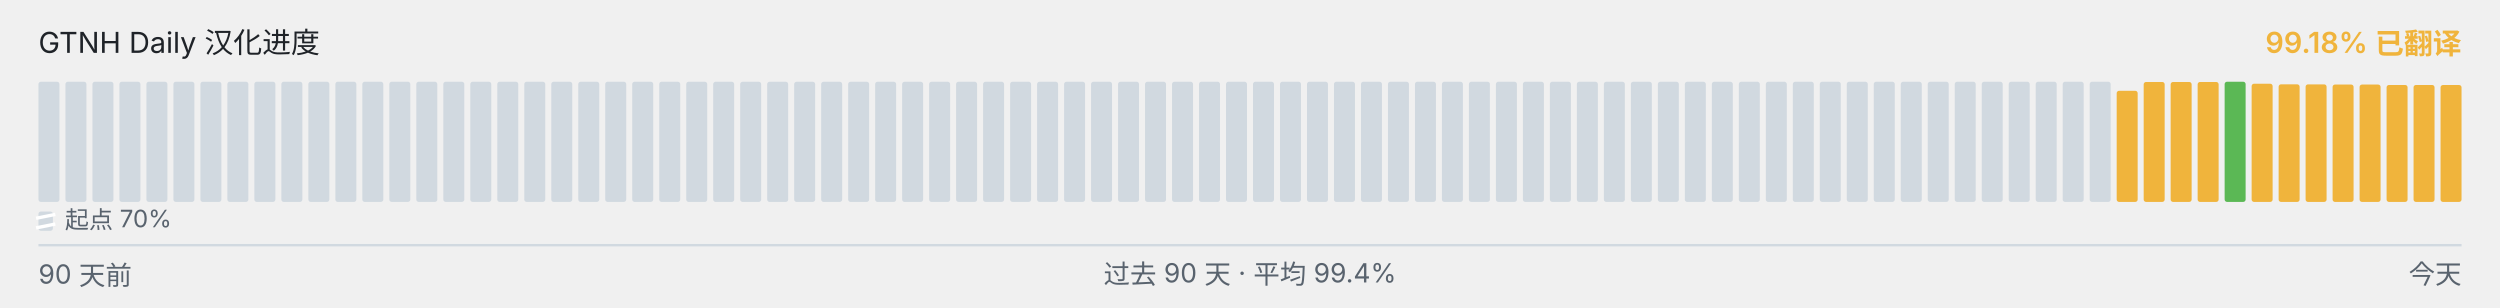
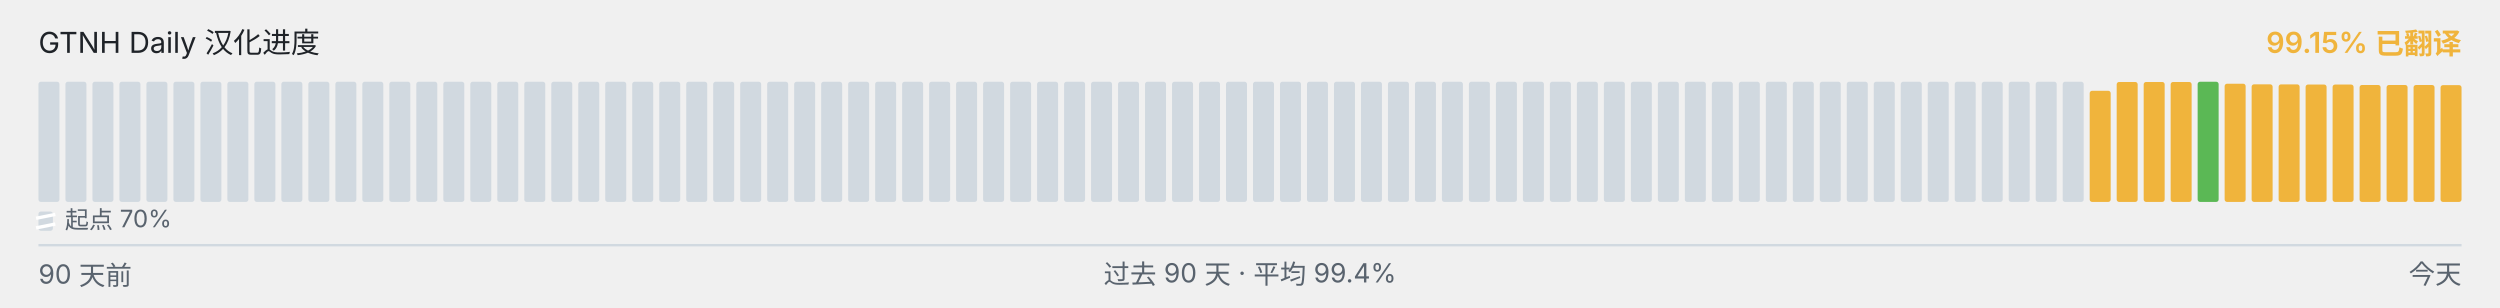
<svg xmlns="http://www.w3.org/2000/svg" viewBox="0 0 1040 128" width="1040" height="128" role="img" aria-label="GTNH Daily 汉化进度">
  <g font-family="-apple-system, BlinkMacSystemFont, &quot;Segoe UI&quot;, &quot;PingFang SC&quot;, &quot;Hiragino Sans GB&quot;, &quot;Microsoft YaHei&quot;, &quot;Source Han Sans SC&quot;, sans-serif" font-size="12">
    <text x="16" y="22" fill="#1f2328">GTNH Daily 汉化进度</text>
-     <text x="1024" y="22" text-anchor="end" fill="#F0B43C" font-weight="600">99.18% 已翻译</text>
+     <text x="1024" y="22" text-anchor="end" fill="#F0B43C" font-weight="600">99.15% 已翻译</text>
  </g>
  <g>
    <rect x="16.00" y="34.00" width="8.73" height="50.00" rx="1" ry="1" fill="#d1d9e0" />
    <rect x="27.23" y="34.00" width="8.73" height="50.00" rx="1" ry="1" fill="#d1d9e0" />
    <rect x="38.46" y="34.00" width="8.73" height="50.00" rx="1" ry="1" fill="#d1d9e0" />
    <rect x="49.68" y="34.00" width="8.73" height="50.00" rx="1" ry="1" fill="#d1d9e0" />
    <rect x="60.91" y="34.00" width="8.73" height="50.00" rx="1" ry="1" fill="#d1d9e0" />
    <rect x="72.14" y="34.00" width="8.73" height="50.00" rx="1" ry="1" fill="#d1d9e0" />
    <rect x="83.37" y="34.00" width="8.73" height="50.00" rx="1" ry="1" fill="#d1d9e0" />
    <rect x="94.59" y="34.00" width="8.73" height="50.00" rx="1" ry="1" fill="#d1d9e0" />
    <rect x="105.82" y="34.00" width="8.73" height="50.00" rx="1" ry="1" fill="#d1d9e0" />
    <rect x="117.05" y="34.00" width="8.73" height="50.00" rx="1" ry="1" fill="#d1d9e0" />
    <rect x="128.28" y="34.00" width="8.73" height="50.00" rx="1" ry="1" fill="#d1d9e0" />
    <rect x="139.51" y="34.00" width="8.73" height="50.00" rx="1" ry="1" fill="#d1d9e0" />
    <rect x="150.73" y="34.00" width="8.73" height="50.00" rx="1" ry="1" fill="#d1d9e0" />
    <rect x="161.96" y="34.00" width="8.73" height="50.00" rx="1" ry="1" fill="#d1d9e0" />
    <rect x="173.19" y="34.00" width="8.73" height="50.00" rx="1" ry="1" fill="#d1d9e0" />
    <rect x="184.42" y="34.00" width="8.73" height="50.00" rx="1" ry="1" fill="#d1d9e0" />
    <rect x="195.64" y="34.00" width="8.73" height="50.00" rx="1" ry="1" fill="#d1d9e0" />
    <rect x="206.87" y="34.00" width="8.73" height="50.00" rx="1" ry="1" fill="#d1d9e0" />
    <rect x="218.10" y="34.00" width="8.73" height="50.00" rx="1" ry="1" fill="#d1d9e0" />
    <rect x="229.33" y="34.00" width="8.73" height="50.00" rx="1" ry="1" fill="#d1d9e0" />
    <rect x="240.56" y="34.00" width="8.73" height="50.00" rx="1" ry="1" fill="#d1d9e0" />
    <rect x="251.78" y="34.00" width="8.73" height="50.00" rx="1" ry="1" fill="#d1d9e0" />
    <rect x="263.01" y="34.00" width="8.73" height="50.00" rx="1" ry="1" fill="#d1d9e0" />
    <rect x="274.24" y="34.00" width="8.73" height="50.00" rx="1" ry="1" fill="#d1d9e0" />
    <rect x="285.47" y="34.00" width="8.73" height="50.00" rx="1" ry="1" fill="#d1d9e0" />
    <rect x="296.69" y="34.00" width="8.73" height="50.00" rx="1" ry="1" fill="#d1d9e0" />
    <rect x="307.92" y="34.00" width="8.73" height="50.00" rx="1" ry="1" fill="#d1d9e0" />
    <rect x="319.15" y="34.00" width="8.73" height="50.00" rx="1" ry="1" fill="#d1d9e0" />
    <rect x="330.38" y="34.00" width="8.73" height="50.00" rx="1" ry="1" fill="#d1d9e0" />
    <rect x="341.61" y="34.00" width="8.73" height="50.00" rx="1" ry="1" fill="#d1d9e0" />
    <rect x="352.83" y="34.00" width="8.73" height="50.00" rx="1" ry="1" fill="#d1d9e0" />
    <rect x="364.06" y="34.00" width="8.73" height="50.00" rx="1" ry="1" fill="#d1d9e0" />
    <rect x="375.29" y="34.00" width="8.73" height="50.00" rx="1" ry="1" fill="#d1d9e0" />
    <rect x="386.52" y="34.00" width="8.73" height="50.00" rx="1" ry="1" fill="#d1d9e0" />
    <rect x="397.74" y="34.00" width="8.73" height="50.00" rx="1" ry="1" fill="#d1d9e0" />
    <rect x="408.97" y="34.00" width="8.73" height="50.00" rx="1" ry="1" fill="#d1d9e0" />
    <rect x="420.20" y="34.00" width="8.73" height="50.00" rx="1" ry="1" fill="#d1d9e0" />
    <rect x="431.43" y="34.00" width="8.73" height="50.00" rx="1" ry="1" fill="#d1d9e0" />
    <rect x="442.66" y="34.00" width="8.73" height="50.00" rx="1" ry="1" fill="#d1d9e0" />
    <rect x="453.88" y="34.00" width="8.73" height="50.00" rx="1" ry="1" fill="#d1d9e0" />
    <rect x="465.11" y="34.00" width="8.73" height="50.00" rx="1" ry="1" fill="#d1d9e0" />
    <rect x="476.34" y="34.00" width="8.73" height="50.00" rx="1" ry="1" fill="#d1d9e0" />
    <rect x="487.57" y="34.00" width="8.73" height="50.00" rx="1" ry="1" fill="#d1d9e0" />
    <rect x="498.79" y="34.00" width="8.73" height="50.00" rx="1" ry="1" fill="#d1d9e0" />
    <rect x="510.02" y="34.00" width="8.73" height="50.00" rx="1" ry="1" fill="#d1d9e0" />
    <rect x="521.25" y="34.00" width="8.73" height="50.00" rx="1" ry="1" fill="#d1d9e0" />
    <rect x="532.48" y="34.00" width="8.73" height="50.00" rx="1" ry="1" fill="#d1d9e0" />
    <rect x="543.71" y="34.00" width="8.73" height="50.00" rx="1" ry="1" fill="#d1d9e0" />
    <rect x="554.93" y="34.00" width="8.73" height="50.00" rx="1" ry="1" fill="#d1d9e0" />
    <rect x="566.16" y="34.00" width="8.73" height="50.00" rx="1" ry="1" fill="#d1d9e0" />
    <rect x="577.39" y="34.00" width="8.73" height="50.00" rx="1" ry="1" fill="#d1d9e0" />
    <rect x="588.62" y="34.00" width="8.73" height="50.00" rx="1" ry="1" fill="#d1d9e0" />
    <rect x="599.84" y="34.00" width="8.73" height="50.00" rx="1" ry="1" fill="#d1d9e0" />
    <rect x="611.07" y="34.00" width="8.73" height="50.00" rx="1" ry="1" fill="#d1d9e0" />
    <rect x="622.30" y="34.00" width="8.73" height="50.00" rx="1" ry="1" fill="#d1d9e0" />
    <rect x="633.53" y="34.00" width="8.73" height="50.00" rx="1" ry="1" fill="#d1d9e0" />
    <rect x="644.76" y="34.00" width="8.73" height="50.00" rx="1" ry="1" fill="#d1d9e0" />
    <rect x="655.98" y="34.00" width="8.73" height="50.00" rx="1" ry="1" fill="#d1d9e0" />
    <rect x="667.21" y="34.00" width="8.73" height="50.00" rx="1" ry="1" fill="#d1d9e0" />
    <rect x="678.44" y="34.00" width="8.73" height="50.00" rx="1" ry="1" fill="#d1d9e0" />
    <rect x="689.67" y="34.00" width="8.73" height="50.00" rx="1" ry="1" fill="#d1d9e0" />
    <rect x="700.89" y="34.00" width="8.73" height="50.00" rx="1" ry="1" fill="#d1d9e0" />
    <rect x="712.12" y="34.00" width="8.73" height="50.00" rx="1" ry="1" fill="#d1d9e0" />
    <rect x="723.35" y="34.00" width="8.73" height="50.00" rx="1" ry="1" fill="#d1d9e0" />
    <rect x="734.58" y="34.00" width="8.73" height="50.00" rx="1" ry="1" fill="#d1d9e0" />
    <rect x="745.81" y="34.00" width="8.73" height="50.00" rx="1" ry="1" fill="#d1d9e0" />
    <rect x="757.03" y="34.00" width="8.73" height="50.00" rx="1" ry="1" fill="#d1d9e0" />
    <rect x="768.26" y="34.00" width="8.73" height="50.00" rx="1" ry="1" fill="#d1d9e0" />
    <rect x="779.49" y="34.00" width="8.73" height="50.00" rx="1" ry="1" fill="#d1d9e0" />
    <rect x="790.72" y="34.00" width="8.73" height="50.00" rx="1" ry="1" fill="#d1d9e0" />
    <rect x="801.94" y="34.00" width="8.73" height="50.00" rx="1" ry="1" fill="#d1d9e0" />
    <rect x="813.17" y="34.00" width="8.73" height="50.00" rx="1" ry="1" fill="#d1d9e0" />
    <rect x="824.40" y="34.00" width="8.73" height="50.00" rx="1" ry="1" fill="#d1d9e0" />
    <rect x="835.63" y="34.00" width="8.73" height="50.00" rx="1" ry="1" fill="#d1d9e0" />
    <rect x="846.86" y="34.00" width="8.73" height="50.00" rx="1" ry="1" fill="#d1d9e0" />
    <rect x="858.08" y="34.00" width="8.73" height="50.00" rx="1" ry="1" fill="#d1d9e0" />
-     <rect x="869.31" y="34.00" width="8.73" height="50.00" rx="1" ry="1" fill="#d1d9e0" />
-     <rect x="880.54" y="37.77" width="8.73" height="46.23" rx="1" ry="1" fill="#F0B43C" />
+     <rect x="869.31" y="37.77" width="8.73" height="46.23" rx="1" ry="1" fill="#F0B43C" />
+     <rect x="880.54" y="34.10" width="8.73" height="49.90" rx="1" ry="1" fill="#F0B43C" />
    <rect x="891.77" y="34.10" width="8.73" height="49.90" rx="1" ry="1" fill="#F0B43C" />
    <rect x="902.99" y="34.10" width="8.73" height="49.90" rx="1" ry="1" fill="#F0B43C" />
-     <rect x="914.22" y="34.10" width="8.73" height="49.90" rx="1" ry="1" fill="#F0B43C" />
-     <rect x="925.45" y="34.00" width="8.73" height="50.00" rx="1" ry="1" fill="#5BB855" />
-     <rect x="936.68" y="34.83" width="8.73" height="49.17" rx="1" ry="1" fill="#F0B43C" />
-     <rect x="947.91" y="35.08" width="8.73" height="48.92" rx="1" ry="1" fill="#F0B43C" />
-     <rect x="959.13" y="35.10" width="8.73" height="48.90" rx="1" ry="1" fill="#F0B43C" />
-     <rect x="970.36" y="35.17" width="8.73" height="48.83" rx="1" ry="1" fill="#F0B43C" />
-     <rect x="981.59" y="35.18" width="8.73" height="48.82" rx="1" ry="1" fill="#F0B43C" />
+     <rect x="914.22" y="34.00" width="8.73" height="50.00" rx="1" ry="1" fill="#5BB855" />
+     <rect x="925.45" y="34.83" width="8.73" height="49.17" rx="1" ry="1" fill="#F0B43C" />
+     <rect x="936.68" y="35.08" width="8.73" height="48.92" rx="1" ry="1" fill="#F0B43C" />
+     <rect x="947.91" y="35.10" width="8.73" height="48.90" rx="1" ry="1" fill="#F0B43C" />
+     <rect x="959.13" y="35.17" width="8.73" height="48.83" rx="1" ry="1" fill="#F0B43C" />
+     <rect x="970.36" y="35.18" width="8.73" height="48.82" rx="1" ry="1" fill="#F0B43C" />
+     <rect x="981.59" y="35.35" width="8.73" height="48.65" rx="1" ry="1" fill="#F0B43C" />
    <rect x="992.82" y="35.35" width="8.73" height="48.65" rx="1" ry="1" fill="#F0B43C" />
-     <rect x="1004.04" y="35.35" width="8.73" height="48.65" rx="1" ry="1" fill="#F0B43C" />
-     <rect x="1015.27" y="35.37" width="8.73" height="48.63" rx="1" ry="1" fill="#F0B43C" />
+     <rect x="1004.04" y="35.37" width="8.73" height="48.63" rx="1" ry="1" fill="#F0B43C" />
+     <rect x="1015.27" y="35.42" width="8.73" height="48.58" rx="1" ry="1" fill="#F0B43C" />
  </g>
  <g aria-hidden="true">
    <rect x="16" y="88" width="6" height="8" rx="1" fill="#d1d9e0" />
    <line x1="15" y1="90.80" x2="23" y2="89.20" stroke="#ffffff" stroke-width="1.4" />
    <line x1="15" y1="94.80" x2="23" y2="93.20" stroke="#ffffff" stroke-width="1.4" />
    <text x="27" y="95" font-family="-apple-system, BlinkMacSystemFont, &quot;Segoe UI&quot;, &quot;PingFang SC&quot;, &quot;Hiragino Sans GB&quot;, &quot;Microsoft YaHei&quot;, &quot;Source Han Sans SC&quot;, sans-serif" font-size="10" fill="#59636e">起点 70%</text>
  </g>
  <line x1="16" x2="1024" y1="102" y2="102" stroke="#d1d9e0" stroke-width="1" />
  <g font-family="-apple-system, BlinkMacSystemFont, &quot;Segoe UI&quot;, &quot;PingFang SC&quot;, &quot;Hiragino Sans GB&quot;, &quot;Microsoft YaHei&quot;, &quot;Source Han Sans SC&quot;, sans-serif" font-size="11" fill="#59636e">
    <text x="16" y="118">90 天前</text>
    <text x="520" y="118" text-anchor="middle">过去 90 天 · 平均 99.4%</text>
    <text x="1024" y="118" text-anchor="end">今天</text>
  </g>
</svg>
